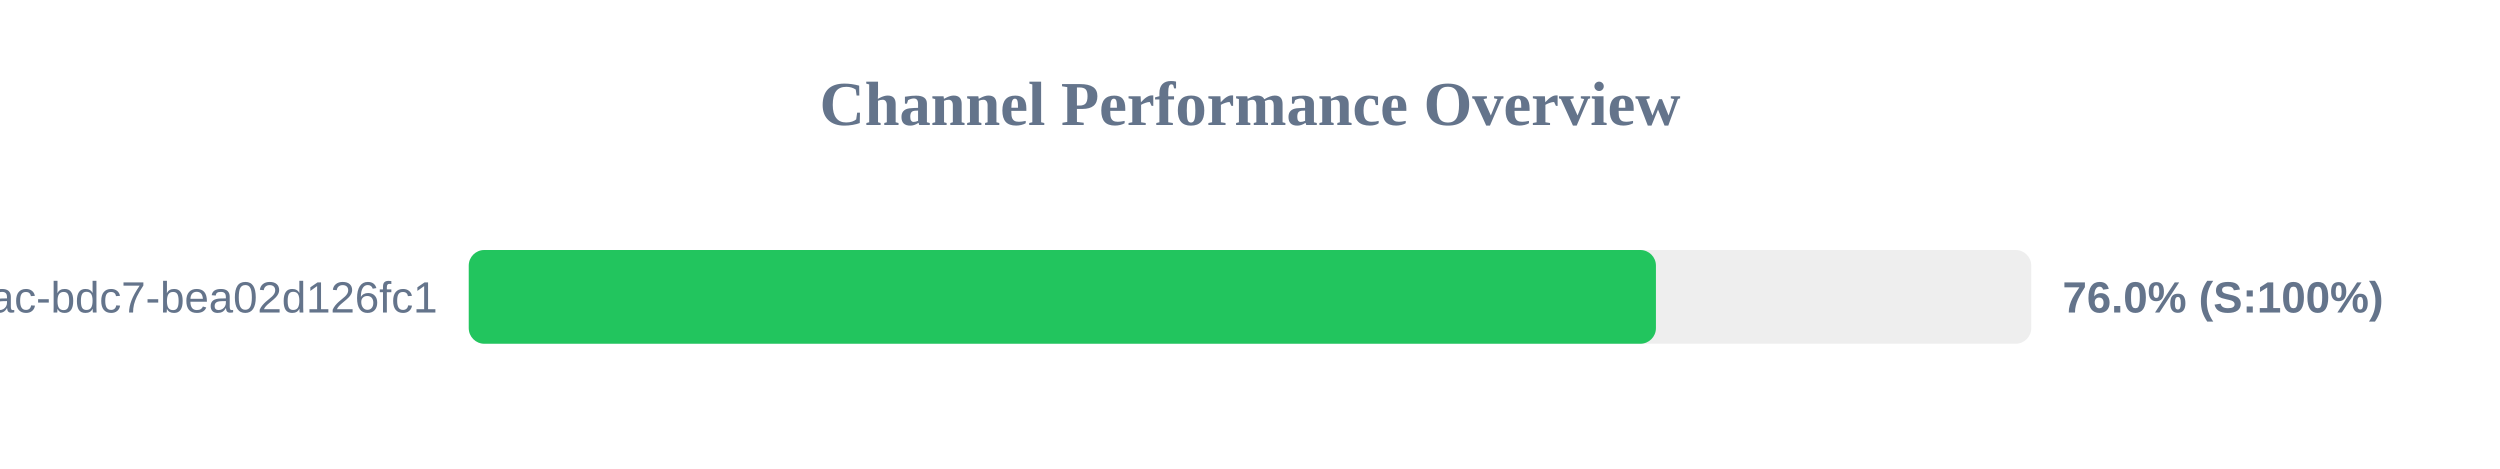
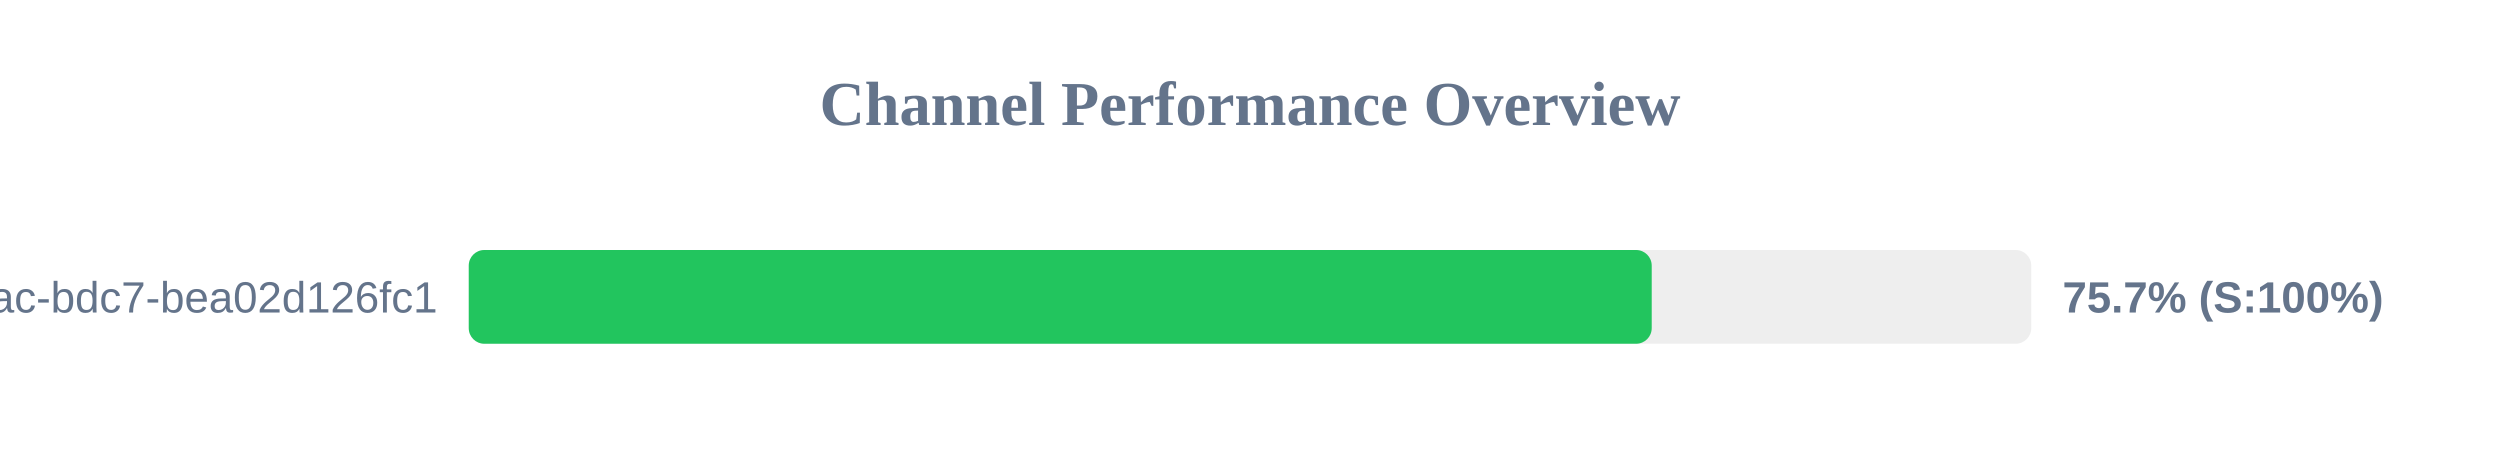
<svg xmlns="http://www.w3.org/2000/svg" width="800" height="150" version="1.1">
  <style>
        .row { font: 14px Arial; fill: #64748b; }
        .score { font: bold 14px Arial; fill: #64748b; }
    </style>
  <text x="400" y="40" text-anchor="middle" font-size="20px" font-weight="bold" fill="#64748b">Channel Performance Overview</text>
  <rect x="150" y="80" width="500" height="30" fill="#eee" rx="5" />
-   <rect x="150" y="80" width="379.9" height="30" fill="#22c55e" rx="5" />
+   <rect x="150" y="80" width="378.55" height="30" fill="#22c55e" rx="5" />
  <text x="140" y="100" text-anchor="end" class="row">?uuid=e31ad3e6-e341-42ac-bdc7-bea02d126fc1</text>
-   <text x="660" y="100" text-anchor="start" class="score">76.0% (S:100%)</text>
+   <text x="660" y="100" text-anchor="start" class="score">75.7% (S:100%)</text>
</svg>
